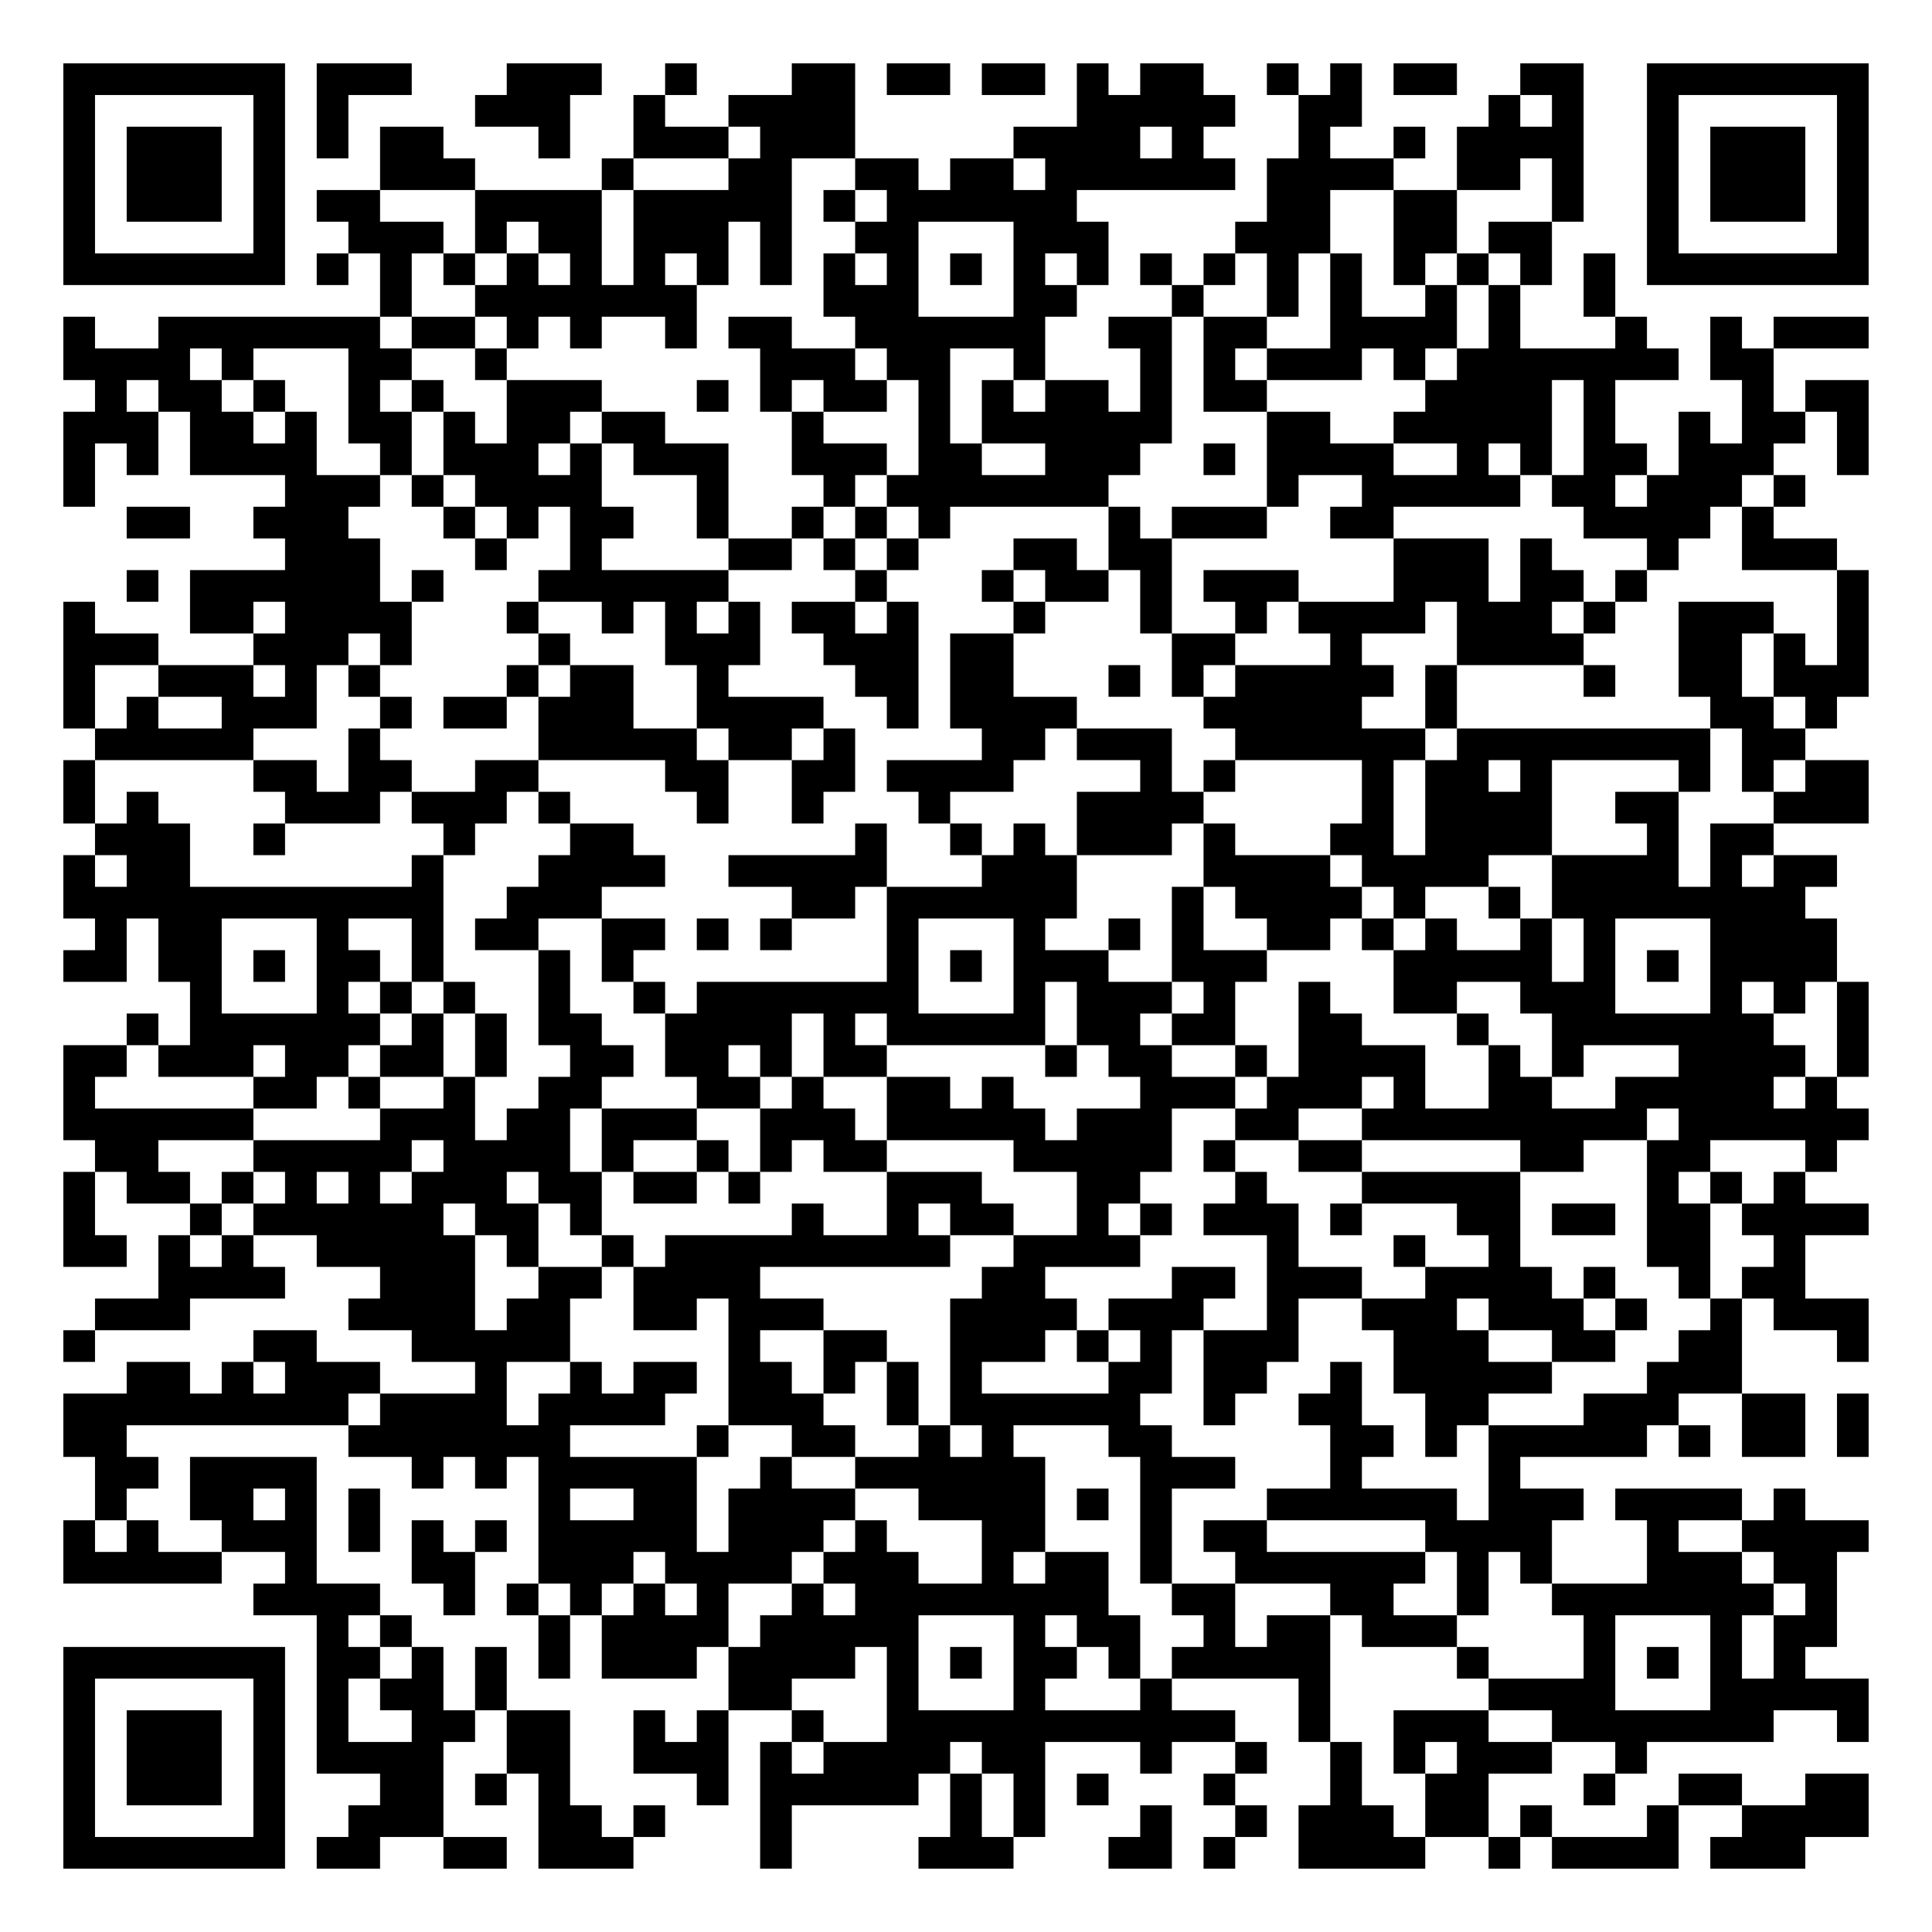
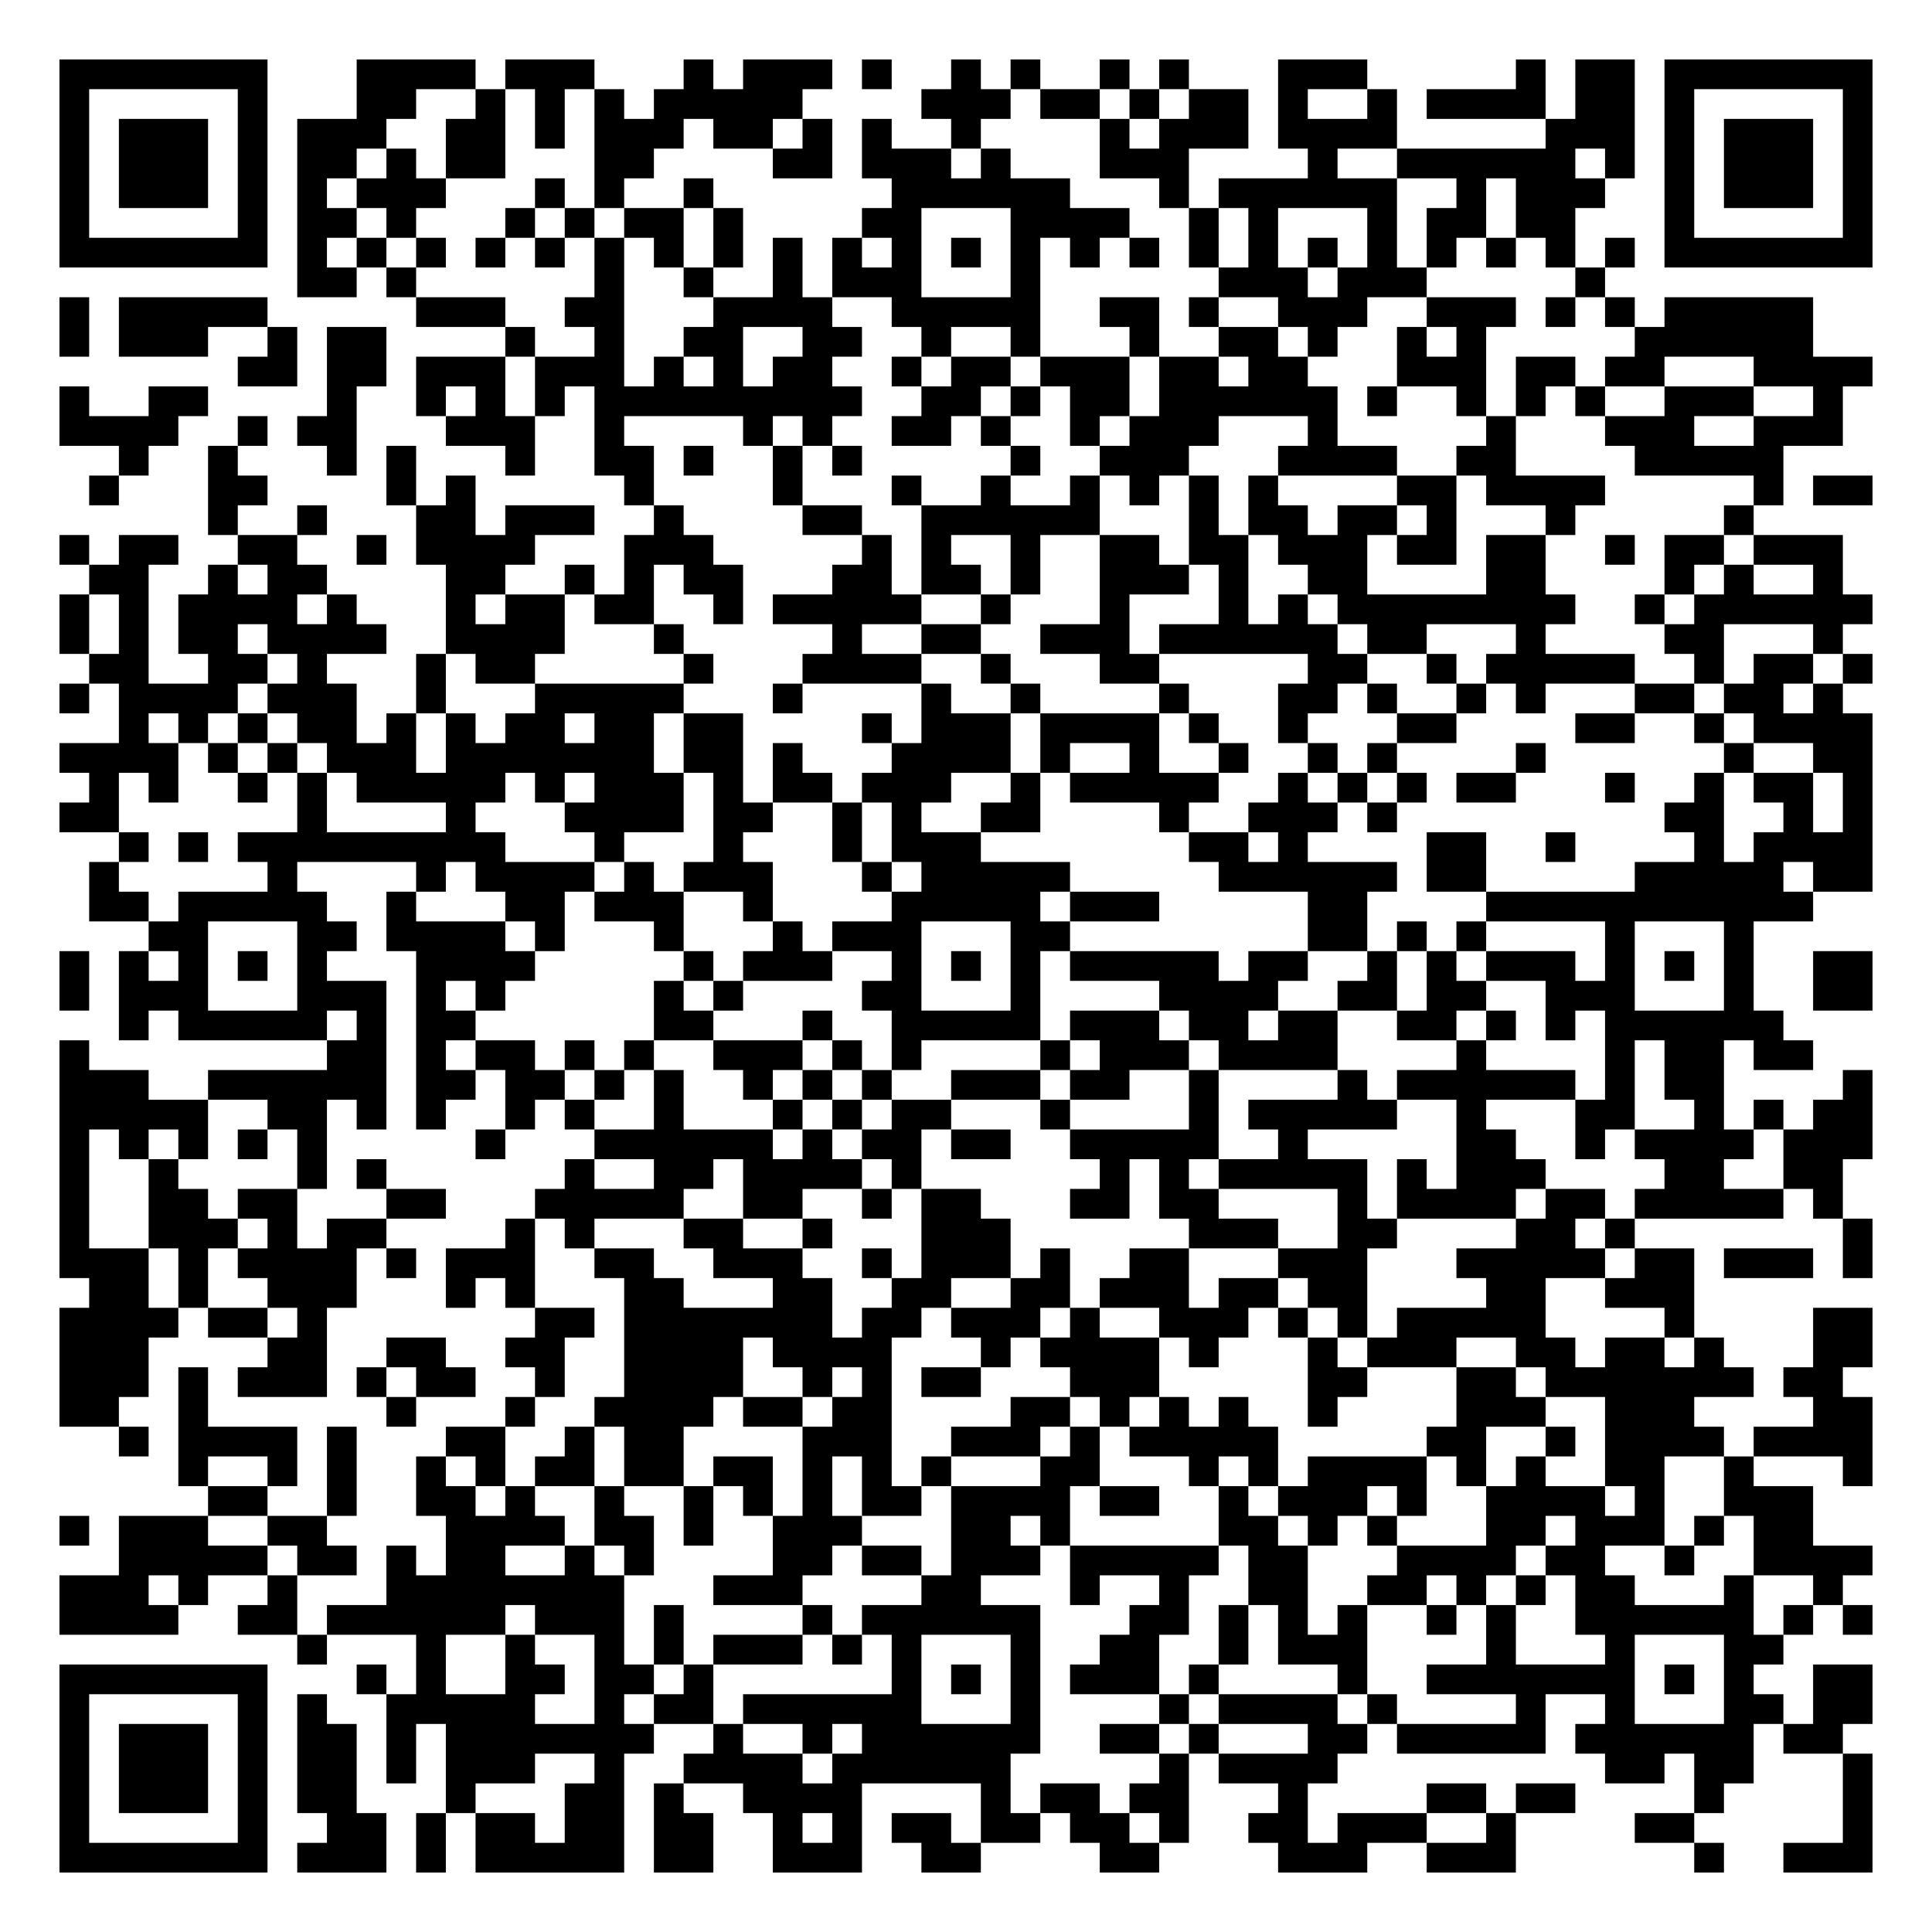
- <svg xmlns="http://www.w3.org/2000/svg" width="244" height="244" class="segno">
+ <svg xmlns="http://www.w3.org/2000/svg" width="260" height="260" class="segno">
  <g transform="scale(4)">
-     <path fill="#fff" d="M0 0h61v61h-61z" />
-     <path class="qrline" stroke="#000" d="M2 2.5h7m1 0h3m3 0h3m2 0h1m3 0h2m1 0h2m1 0h2m1 0h1m1 0h2m2 0h1m1 0h1m1 0h2m2 0h2m2 0h7m-57 1h1m5 0h1m1 0h1m4 0h3m2 0h1m2 0h4m7 0h5m2 0h2m4 0h1m1 0h1m2 0h1m5 0h1m-57 1h1m1 0h3m1 0h1m1 0h1m1 0h2m3 0h1m2 0h3m1 0h3m5 0h4m1 0h1m3 0h1m2 0h1m1 0h4m2 0h1m1 0h3m1 0h1m-57 1h1m1 0h3m1 0h1m3 0h3m4 0h1m3 0h2m2 0h2m1 0h2m1 0h6m1 0h4m2 0h2m1 0h1m2 0h1m1 0h3m1 0h1m-57 1h1m1 0h3m1 0h1m1 0h2m3 0h4m1 0h5m1 0h1m1 0h6m6 0h2m2 0h2m3 0h1m2 0h1m1 0h3m1 0h1m-57 1h1m5 0h1m2 0h3m1 0h1m1 0h2m1 0h3m1 0h1m2 0h2m3 0h3m4 0h3m2 0h2m1 0h2m3 0h1m5 0h1m-57 1h7m1 0h1m1 0h1m1 0h1m1 0h1m1 0h1m1 0h1m1 0h1m1 0h1m1 0h1m1 0h1m1 0h1m1 0h1m1 0h1m1 0h1m1 0h1m1 0h1m1 0h1m1 0h1m1 0h1m1 0h1m1 0h1m1 0h7m-47 1h1m2 0h7m4 0h3m3 0h2m3 0h1m2 0h1m1 0h1m2 0h1m1 0h1m2 0h1m-49 1h1m2 0h7m1 0h2m1 0h1m1 0h1m2 0h1m1 0h2m2 0h6m2 0h2m1 0h2m2 0h4m1 0h1m3 0h1m2 0h1m1 0h3m-57 1h4m1 0h1m3 0h2m2 0h1m8 0h3m1 0h2m2 0h1m3 0h1m1 0h1m1 0h3m1 0h1m1 0h7m1 0h2m-53 1h1m1 0h2m1 0h1m2 0h1m1 0h1m2 0h3m3 0h1m1 0h1m1 0h2m1 0h1m1 0h1m1 0h2m1 0h1m1 0h2m5 0h4m1 0h1m4 0h1m1 0h2m-57 1h3m1 0h2m1 0h1m1 0h2m1 0h1m1 0h2m1 0h2m4 0h1m3 0h1m1 0h6m3 0h2m2 0h5m1 0h1m2 0h1m1 0h2m1 0h1m-57 1h1m1 0h1m1 0h4m2 0h1m1 0h3m1 0h1m1 0h3m2 0h3m1 0h2m2 0h3m2 0h1m1 0h4m2 0h1m1 0h1m1 0h2m1 0h3m2 0h1m-57 1h1m6 0h3m1 0h1m1 0h4m3 0h1m3 0h1m1 0h7m5 0h1m2 0h5m1 0h2m1 0h3m1 0h1m-53 1h2m2 0h3m3 0h1m1 0h1m1 0h2m2 0h1m2 0h1m1 0h1m1 0h1m5 0h1m1 0h3m2 0h2m6 0h4m1 0h1m-47 1h3m3 0h1m2 0h1m4 0h2m1 0h1m1 0h1m3 0h2m1 0h2m7 0h3m1 0h1m3 0h1m2 0h3m-54 1h1m1 0h6m1 0h1m3 0h6m4 0h1m3 0h1m1 0h2m1 0h1m1 0h3m3 0h3m1 0h2m1 0h1m6 0h1m-57 1h1m3 0h2m1 0h4m3 0h1m2 0h1m1 0h1m1 0h1m1 0h2m1 0h1m3 0h1m3 0h1m2 0h1m1 0h4m1 0h3m1 0h1m2 0h3m2 0h1m-57 1h3m3 0h3m1 0h1m4 0h1m3 0h3m2 0h3m1 0h2m5 0h2m3 0h1m3 0h4m3 0h2m1 0h1m1 0h1m-57 1h1m2 0h3m1 0h1m1 0h1m4 0h1m1 0h2m2 0h1m4 0h2m1 0h2m3 0h1m1 0h1m1 0h5m1 0h1m4 0h1m2 0h2m1 0h3m-57 1h1m1 0h1m2 0h3m2 0h1m1 0h2m1 0h3m2 0h4m2 0h1m1 0h4m4 0h5m2 0h1m8 0h2m1 0h1m-55 1h5m3 0h1m5 0h5m1 0h2m1 0h1m4 0h2m1 0h3m2 0h6m1 0h8m1 0h2m-55 1h1m5 0h2m1 0h2m2 0h2m4 0h2m2 0h2m1 0h4m4 0h1m1 0h1m4 0h1m1 0h2m1 0h1m4 0h1m1 0h1m1 0h2m-57 1h1m1 0h1m4 0h3m1 0h3m1 0h1m4 0h1m2 0h1m3 0h1m4 0h4m5 0h1m1 0h4m2 0h2m3 0h3m-56 1h3m2 0h1m5 0h1m3 0h2m7 0h1m2 0h1m1 0h1m1 0h3m1 0h1m3 0h2m1 0h4m3 0h1m1 0h2m-54 1h1m1 0h2m7 0h1m3 0h4m2 0h5m3 0h3m4 0h4m1 0h4m2 0h4m1 0h1m1 0h2m-56 1h12m2 0h3m6 0h2m1 0h6m3 0h1m1 0h4m1 0h1m2 0h1m1 0h8m-54 1h1m1 0h2m3 0h1m2 0h1m1 0h2m2 0h2m1 0h1m1 0h1m3 0h1m3 0h1m2 0h1m1 0h1m2 0h2m1 0h1m1 0h1m2 0h1m1 0h1m3 0h4m-56 1h2m1 0h2m1 0h1m1 0h2m1 0h1m3 0h1m1 0h1m8 0h1m1 0h1m1 0h3m2 0h3m4 0h5m1 0h1m1 0h1m1 0h4m-52 1h1m3 0h1m1 0h1m1 0h1m2 0h1m2 0h1m1 0h7m3 0h1m1 0h3m1 0h1m2 0h1m2 0h2m2 0h3m3 0h1m1 0h1m1 0h1m-55 1h1m1 0h6m1 0h1m1 0h1m1 0h2m2 0h4m1 0h1m1 0h5m1 0h2m1 0h2m2 0h2m3 0h1m2 0h7m2 0h1m-57 1h2m1 0h3m1 0h2m1 0h2m1 0h1m2 0h2m1 0h2m1 0h1m1 0h2m5 0h1m1 0h2m2 0h1m1 0h4m2 0h1m1 0h1m3 0h4m1 0h1m-57 1h1m5 0h2m1 0h1m2 0h1m2 0h2m3 0h2m1 0h1m2 0h2m1 0h1m4 0h3m1 0h3m1 0h1m2 0h2m2 0h5m1 0h1m-56 1h6m4 0h3m1 0h2m1 0h3m2 0h3m1 0h5m1 0h3m2 0h2m2 0h9m1 0h6m-56 1h2m3 0h5m1 0h4m1 0h1m2 0h1m1 0h1m1 0h2m4 0h5m1 0h1m2 0h2m5 0h2m2 0h2m3 0h1m-56 1h1m1 0h2m1 0h1m1 0h1m1 0h1m1 0h3m1 0h2m1 0h2m1 0h1m4 0h3m3 0h2m3 0h1m3 0h5m4 0h1m1 0h1m1 0h1m-55 1h1m3 0h1m1 0h6m1 0h2m1 0h1m6 0h1m2 0h1m1 0h2m2 0h1m1 0h1m1 0h3m1 0h1m3 0h2m1 0h2m1 0h2m1 0h4m-57 1h2m1 0h1m1 0h1m2 0h5m1 0h1m2 0h1m1 0h9m2 0h4m4 0h1m3 0h1m2 0h1m4 0h2m2 0h1m-52 1h4m3 0h3m2 0h2m1 0h4m7 0h2m4 0h2m1 0h3m2 0h4m1 0h1m2 0h1m1 0h2m-54 1h3m5 0h4m1 0h2m2 0h2m1 0h3m4 0h4m1 0h3m2 0h1m2 0h3m1 0h3m1 0h1m2 0h1m1 0h3m-57 1h1m5 0h2m3 0h5m5 0h1m2 0h2m2 0h3m1 0h1m1 0h1m1 0h3m3 0h3m2 0h2m2 0h2m3 0h1m-55 1h2m1 0h1m1 0h3m3 0h1m2 0h1m1 0h2m1 0h2m1 0h1m1 0h1m1 0h1m4 0h2m1 0h2m2 0h1m1 0h5m3 0h3m-53 1h9m1 0h4m1 0h4m2 0h3m2 0h1m1 0h6m2 0h1m2 0h2m2 0h2m3 0h3m2 0h2m1 0h1m-57 1h2m7 0h7m4 0h1m2 0h2m2 0h1m1 0h1m3 0h2m5 0h2m1 0h1m1 0h5m1 0h1m1 0h2m1 0h1m-56 1h2m1 0h4m3 0h1m1 0h1m1 0h5m2 0h1m2 0h6m3 0h3m3 0h1m4 0h1m-45 1h1m2 0h2m1 0h1m1 0h1m5 0h1m2 0h2m1 0h4m2 0h4m1 0h1m1 0h1m3 0h6m1 0h3m1 0h4m1 0h1m-55 1h1m1 0h1m2 0h3m1 0h1m1 0h1m1 0h1m1 0h5m1 0h3m1 0h1m3 0h2m3 0h1m1 0h2m5 0h4m3 0h1m2 0h4m-57 1h5m2 0h1m3 0h2m2 0h3m1 0h4m1 0h3m2 0h1m1 0h2m1 0h1m2 0h6m1 0h1m1 0h1m3 0h3m1 0h2m-50 1h4m2 0h1m1 0h1m1 0h1m1 0h1m1 0h1m2 0h1m1 0h8m2 0h2m3 0h2m2 0h1m2 0h7m1 0h1m-48 1h1m1 0h1m4 0h1m1 0h4m1 0h5m3 0h1m1 0h2m2 0h1m1 0h2m1 0h3m4 0h1m3 0h1m1 0h2m-56 1h7m1 0h2m1 0h1m1 0h1m1 0h1m1 0h3m1 0h4m1 0h1m1 0h1m1 0h2m1 0h1m1 0h5m4 0h1m3 0h1m1 0h1m1 0h1m1 0h1m-55 1h1m5 0h1m1 0h1m1 0h2m1 0h1m7 0h2m3 0h1m3 0h1m3 0h1m4 0h1m5 0h4m3 0h5m-57 1h1m1 0h3m1 0h1m1 0h1m2 0h2m1 0h2m2 0h1m1 0h1m2 0h1m2 0h11m2 0h1m2 0h3m2 0h7m2 0h1m-57 1h1m1 0h3m1 0h1m1 0h4m2 0h2m2 0h3m1 0h1m1 0h4m1 0h2m3 0h1m2 0h1m2 0h1m1 0h1m1 0h3m2 0h1m-50 1h1m1 0h3m1 0h1m3 0h2m1 0h1m1 0h1m4 0h1m1 0h5m1 0h1m1 0h1m1 0h1m3 0h1m3 0h1m2 0h2m3 0h1m2 0h2m2 0h2m-57 1h1m5 0h1m2 0h3m3 0h2m1 0h1m3 0h1m5 0h1m1 0h1m3 0h1m2 0h1m1 0h3m1 0h2m1 0h1m3 0h1m2 0h4m-57 1h7m1 0h2m2 0h2m1 0h3m4 0h1m4 0h3m3 0h2m1 0h1m2 0h4m2 0h1m1 0h4m1 0h3" />
+     <path fill="#fff" d="M0 0h65v65h-65z" />
+     <path class="qrline" stroke="#000" d="M2 2.5h7m3 0h4m1 0h3m3 0h1m1 0h3m1 0h1m2 0h1m1 0h1m2 0h1m1 0h1m3 0h3m5 0h1m1 0h2m1 0h7m-61 1h1m5 0h1m3 0h2m2 0h1m1 0h1m1 0h1m1 0h5m4 0h3m1 0h2m1 0h1m1 0h2m1 0h1m2 0h1m1 0h4m1 0h2m1 0h1m5 0h1m-61 1h1m1 0h3m1 0h1m1 0h3m2 0h2m1 0h1m1 0h3m1 0h2m1 0h1m1 0h1m2 0h1m4 0h1m1 0h3m1 0h4m5 0h3m1 0h1m1 0h3m1 0h1m-61 1h1m1 0h3m1 0h1m1 0h2m1 0h1m1 0h2m3 0h2m4 0h2m1 0h3m1 0h1m3 0h3m4 0h1m2 0h6m1 0h1m1 0h1m1 0h3m1 0h1m-61 1h1m1 0h3m1 0h1m1 0h1m1 0h3m3 0h1m1 0h1m2 0h1m6 0h6m3 0h1m1 0h6m2 0h1m1 0h3m2 0h1m1 0h3m1 0h1m-61 1h1m5 0h1m1 0h2m1 0h1m3 0h1m1 0h1m1 0h2m1 0h1m4 0h2m3 0h4m2 0h1m1 0h1m3 0h1m1 0h2m1 0h2m3 0h1m5 0h1m-61 1h7m1 0h1m1 0h1m1 0h1m1 0h1m1 0h1m1 0h1m1 0h1m1 0h1m1 0h1m1 0h1m1 0h1m1 0h1m1 0h1m1 0h1m1 0h1m1 0h1m1 0h1m1 0h1m1 0h1m1 0h1m1 0h1m1 0h1m1 0h1m1 0h7m-53 1h2m1 0h1m6 0h1m2 0h1m2 0h1m1 0h3m3 0h1m6 0h3m1 0h3m5 0h1m-52 1h1m1 0h5m5 0h3m2 0h2m3 0h4m2 0h5m2 0h2m1 0h1m2 0h3m2 0h3m1 0h1m1 0h1m1 0h5m-59 1h1m1 0h3m2 0h1m1 0h2m4 0h1m2 0h1m2 0h2m2 0h2m2 0h1m2 0h1m3 0h1m2 0h2m1 0h1m2 0h1m1 0h1m5 0h6m-53 1h2m1 0h2m1 0h3m1 0h3m1 0h1m1 0h1m1 0h2m2 0h1m1 0h2m1 0h3m1 0h2m1 0h2m3 0h3m1 0h2m1 0h2m3 0h4m-61 1h1m2 0h2m4 0h1m2 0h1m1 0h1m1 0h1m1 0h9m2 0h2m1 0h1m1 0h2m1 0h6m1 0h1m2 0h1m1 0h1m1 0h1m2 0h3m2 0h1m-60 1h4m2 0h1m1 0h2m3 0h3m2 0h1m4 0h1m1 0h1m2 0h2m1 0h1m2 0h1m1 0h3m3 0h1m5 0h1m3 0h3m2 0h3m-58 1h1m2 0h1m3 0h1m1 0h1m3 0h1m2 0h2m1 0h1m2 0h1m1 0h1m5 0h1m2 0h3m3 0h4m2 0h2m4 0h5m-57 1h1m3 0h2m4 0h1m1 0h1m5 0h1m4 0h1m3 0h1m2 0h1m2 0h1m1 0h1m1 0h1m1 0h1m4 0h2m1 0h4m5 0h1m1 0h2m-56 1h1m2 0h1m3 0h2m1 0h3m2 0h1m4 0h2m2 0h6m3 0h1m1 0h2m1 0h2m1 0h1m3 0h1m5 0h1m-57 1h1m1 0h2m2 0h2m2 0h1m1 0h4m3 0h3m5 0h1m1 0h1m2 0h1m2 0h2m1 0h2m1 0h3m1 0h2m1 0h2m2 0h1m1 0h2m1 0h3m-59 1h2m2 0h1m1 0h2m4 0h2m2 0h1m1 0h1m1 0h2m3 0h2m1 0h2m1 0h1m2 0h3m1 0h1m2 0h2m4 0h2m4 0h1m1 0h1m2 0h1m-60 1h1m1 0h1m1 0h4m1 0h1m3 0h1m1 0h2m1 0h2m2 0h1m1 0h5m2 0h1m3 0h1m3 0h1m1 0h1m1 0h8m2 0h1m1 0h6m-61 1h1m1 0h1m1 0h2m1 0h4m2 0h4m3 0h1m5 0h1m2 0h2m2 0h3m1 0h6m1 0h2m3 0h1m4 0h2m3 0h1m-59 1h2m2 0h2m1 0h1m3 0h1m1 0h2m5 0h1m3 0h4m2 0h1m3 0h2m5 0h2m2 0h1m1 0h5m2 0h1m1 0h2m1 0h1m-61 1h1m1 0h4m1 0h3m2 0h1m3 0h5m3 0h1m4 0h1m2 0h1m4 0h1m3 0h2m1 0h1m2 0h1m1 0h1m3 0h2m1 0h2m1 0h1m-58 1h1m1 0h1m1 0h1m1 0h2m1 0h1m1 0h1m1 0h2m1 0h2m1 0h2m4 0h1m1 0h3m1 0h4m1 0h1m2 0h1m3 0h2m4 0h2m2 0h1m1 0h4m-61 1h4m1 0h1m1 0h1m1 0h3m1 0h7m1 0h2m1 0h1m3 0h4m1 0h1m2 0h1m2 0h1m2 0h1m1 0h1m4 0h1m6 0h1m2 0h2m-60 1h1m1 0h1m2 0h1m1 0h1m1 0h5m1 0h1m1 0h3m1 0h1m1 0h2m1 0h3m2 0h1m1 0h5m2 0h1m1 0h1m1 0h1m1 0h2m3 0h1m2 0h1m1 0h2m1 0h1m-61 1h2m6 0h1m4 0h1m3 0h4m1 0h2m2 0h1m1 0h1m2 0h2m4 0h1m2 0h3m1 0h1m9 0h2m2 0h1m1 0h1m-59 1h1m1 0h1m1 0h9m3 0h1m3 0h1m3 0h1m1 0h3m7 0h2m1 0h1m4 0h2m2 0h1m4 0h1m1 0h4m-60 1h1m5 0h1m4 0h1m1 0h4m1 0h1m1 0h3m3 0h1m1 0h5m5 0h6m1 0h2m5 0h5m1 0h2m-60 1h2m1 0h5m2 0h1m3 0h2m1 0h3m2 0h1m4 0h5m1 0h3m5 0h2m4 0h11m-56 1h2m3 0h2m1 0h4m1 0h1m3 0h1m3 0h1m1 0h3m3 0h2m8 0h2m1 0h1m1 0h1m4 0h1m3 0h1m-57 1h1m1 0h1m1 0h1m1 0h1m1 0h1m3 0h4m5 0h1m1 0h3m2 0h1m1 0h1m1 0h1m1 0h5m1 0h2m2 0h1m1 0h1m1 0h3m1 0h1m1 0h1m1 0h1m2 0h2m-61 1h1m1 0h3m3 0h3m1 0h1m1 0h1m5 0h1m1 0h1m4 0h2m3 0h1m4 0h4m2 0h2m1 0h2m2 0h3m3 0h1m2 0h2m-59 1h1m1 0h5m1 0h1m1 0h2m6 0h2m3 0h1m2 0h5m1 0h3m1 0h2m1 0h2m2 0h2m1 0h1m1 0h1m1 0h6m-58 1h1m8 0h2m1 0h1m1 0h2m1 0h1m1 0h1m2 0h3m1 0h1m1 0h1m4 0h1m1 0h3m1 0h4m4 0h1m4 0h1m1 0h2m1 0h2m-59 1h3m2 0h6m1 0h2m1 0h2m1 0h1m1 0h1m2 0h1m1 0h1m1 0h1m2 0h3m1 0h2m2 0h1m4 0h1m1 0h6m1 0h1m1 0h2m4 0h1m-61 1h5m2 0h2m1 0h1m1 0h1m2 0h1m1 0h1m2 0h1m3 0h1m1 0h1m1 0h2m3 0h1m4 0h1m1 0h5m2 0h1m3 0h2m2 0h1m1 0h1m1 0h2m-61 1h1m1 0h1m1 0h1m1 0h1m1 0h1m5 0h1m3 0h6m1 0h1m1 0h2m1 0h2m2 0h5m2 0h1m5 0h2m2 0h1m1 0h4m1 0h3m-61 1h1m2 0h1m4 0h1m1 0h1m6 0h1m2 0h2m1 0h4m1 0h1m6 0h1m1 0h1m1 0h5m1 0h1m1 0h3m4 0h2m2 0h2m-60 1h1m2 0h2m1 0h2m3 0h2m3 0h5m2 0h2m2 0h1m1 0h2m3 0h2m1 0h2m4 0h1m1 0h4m1 0h2m1 0h5m1 0h1m-60 1h1m2 0h3m1 0h1m1 0h2m4 0h1m1 0h1m3 0h2m2 0h1m3 0h3m6 0h3m2 0h2m4 0h2m1 0h1m7 0h1m-61 1h3m1 0h1m1 0h4m1 0h1m1 0h3m2 0h2m2 0h3m2 0h1m1 0h3m1 0h1m2 0h2m3 0h3m3 0h5m1 0h2m1 0h3m1 0h1m-60 1h2m1 0h1m2 0h3m3 0h1m1 0h1m3 0h2m3 0h2m2 0h2m2 0h2m1 0h3m1 0h2m1 0h2m4 0h2m2 0h3m-55 1h4m1 0h2m1 0h1m7 0h2m1 0h7m1 0h2m1 0h3m1 0h1m2 0h3m1 0h1m1 0h1m1 0h5m4 0h1m4 0h2m-61 1h3m4 0h2m2 0h2m2 0h2m2 0h4m1 0h4m3 0h1m1 0h4m1 0h1m3 0h1m1 0h3m2 0h2m1 0h2m1 0h1m3 0h2m-61 1h3m1 0h1m1 0h3m1 0h1m1 0h2m2 0h1m2 0h4m2 0h1m1 0h1m1 0h2m3 0h3m5 0h2m3 0h2m1 0h7m1 0h2m-60 1h2m2 0h1m6 0h1m3 0h1m2 0h4m1 0h2m1 0h2m4 0h2m1 0h1m1 0h1m1 0h1m2 0h1m4 0h3m2 0h3m4 0h2m-59 1h1m1 0h4m1 0h1m3 0h2m2 0h1m1 0h2m4 0h3m2 0h3m1 0h1m1 0h5m5 0h2m2 0h1m1 0h4m1 0h4m-57 1h1m2 0h1m1 0h1m2 0h1m1 0h1m1 0h2m1 0h2m1 0h2m1 0h1m1 0h1m1 0h1m3 0h2m3 0h1m1 0h1m1 0h4m1 0h1m1 0h1m2 0h2m2 0h1m3 0h1m-56 1h2m2 0h1m2 0h2m1 0h1m2 0h1m2 0h1m1 0h1m1 0h1m1 0h2m1 0h4m1 0h2m2 0h1m1 0h3m1 0h1m2 0h4m1 0h1m2 0h3m-59 1h1m1 0h3m2 0h2m4 0h4m1 0h2m1 0h1m2 0h3m3 0h2m1 0h1m5 0h2m1 0h1m1 0h1m3 0h2m1 0h3m1 0h1m1 0h2m-57 1h5m1 0h2m1 0h1m1 0h2m2 0h1m1 0h1m4 0h2m1 0h2m1 0h3m1 0h5m1 0h2m3 0h4m1 0h2m2 0h1m2 0h4m-61 1h3m1 0h1m2 0h1m3 0h8m3 0h3m4 0h2m3 0h1m2 0h1m2 0h2m2 0h2m1 0h1m1 0h1m1 0h2m3 0h1m2 0h1m-60 1h4m2 0h2m1 0h6m1 0h3m1 0h1m4 0h1m1 0h6m3 0h2m1 0h1m1 0h1m1 0h1m2 0h1m1 0h1m2 0h6m1 0h1m1 0h1m-53 1h1m3 0h1m2 0h1m2 0h1m1 0h1m1 0h3m1 0h1m1 0h1m3 0h1m2 0h2m2 0h1m1 0h3m4 0h1m3 0h1m3 0h2m-58 1h7m3 0h1m1 0h1m2 0h2m1 0h2m1 0h1m6 0h1m1 0h1m1 0h1m1 0h3m1 0h1m4 0h1m2 0h7m1 0h1m1 0h1m2 0h2m-61 1h1m5 0h1m1 0h1m2 0h5m2 0h1m1 0h2m1 0h6m3 0h1m4 0h1m1 0h4m1 0h1m4 0h1m2 0h1m3 0h2m1 0h2m-61 1h1m1 0h3m1 0h1m1 0h2m1 0h1m1 0h7m2 0h1m2 0h1m1 0h6m2 0h2m1 0h1m3 0h2m1 0h5m1 0h6m1 0h2m-60 1h1m1 0h3m1 0h1m1 0h2m1 0h1m1 0h3m2 0h1m2 0h4m1 0h6m5 0h1m1 0h4m9 0h2m1 0h2m3 0h1m-61 1h1m1 0h3m1 0h1m1 0h2m3 0h1m3 0h2m1 0h1m2 0h4m4 0h1m1 0h2m1 0h2m3 0h1m4 0h2m1 0h2m4 0h1m4 0h1m-61 1h1m5 0h1m2 0h2m1 0h1m1 0h2m1 0h2m1 0h2m2 0h1m1 0h1m1 0h2m1 0h2m1 0h2m1 0h1m2 0h2m1 0h3m2 0h1m4 0h2m5 0h1m-61 1h7m1 0h3m1 0h1m1 0h5m1 0h2m2 0h3m2 0h2m4 0h2m4 0h3m2 0h3m6 0h1m2 0h3" />
  </g>
</svg>
